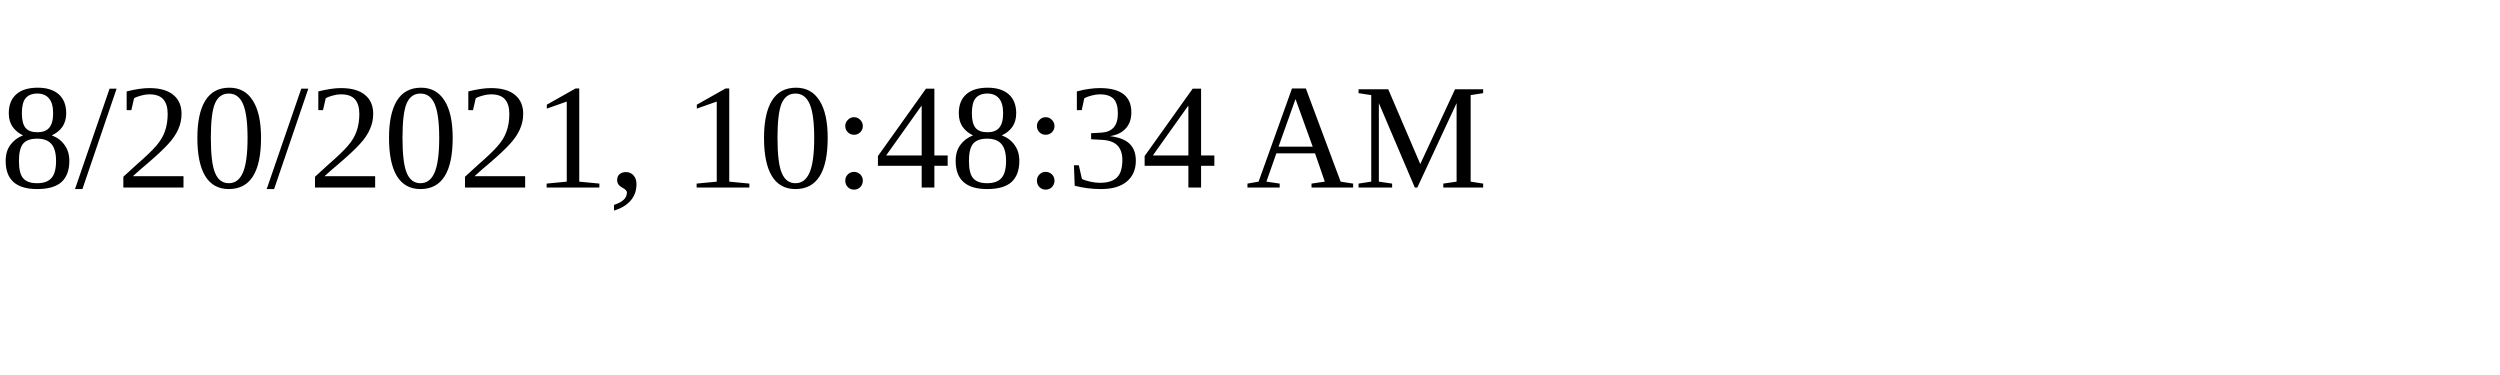
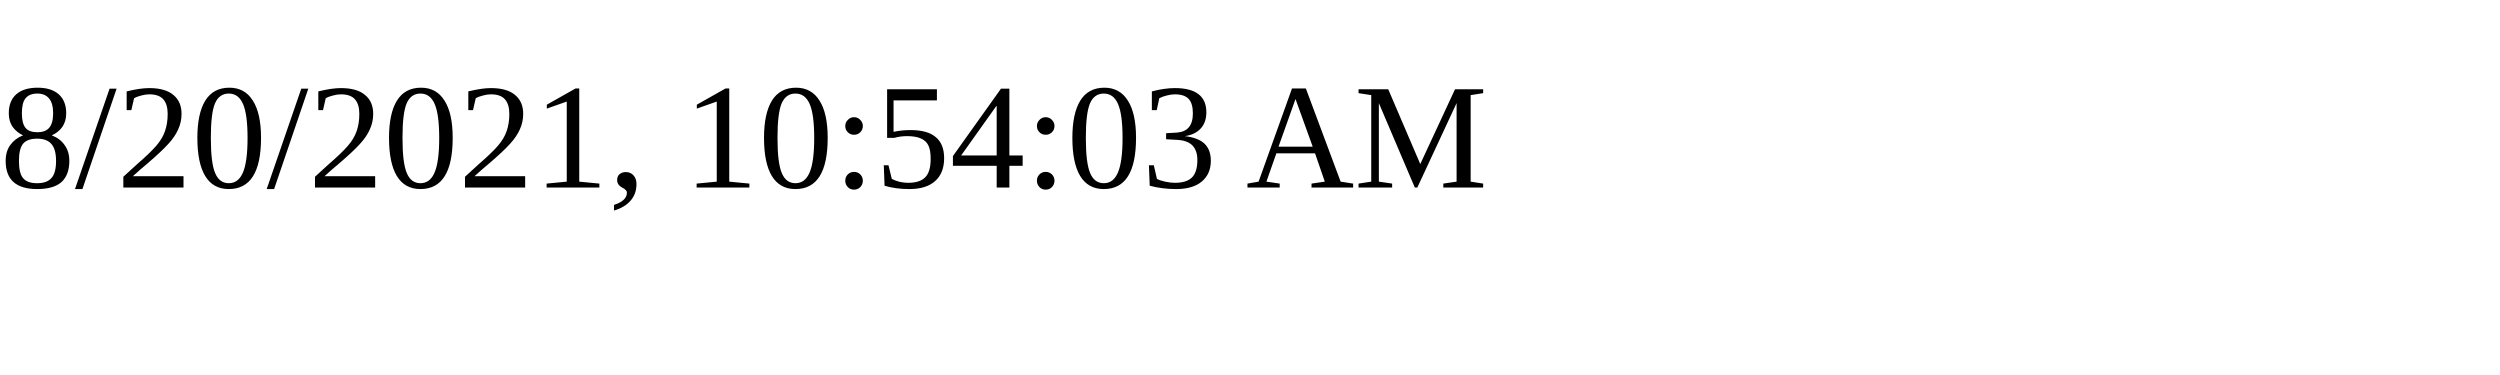
<svg xmlns="http://www.w3.org/2000/svg" height="30" width="200">
-   <text x="0" y="15">8/20/2021, 10:48:34 AM</text>
+   <text x="0" y="15">8/20/2021, 10:54:03 AM</text>
</svg>
